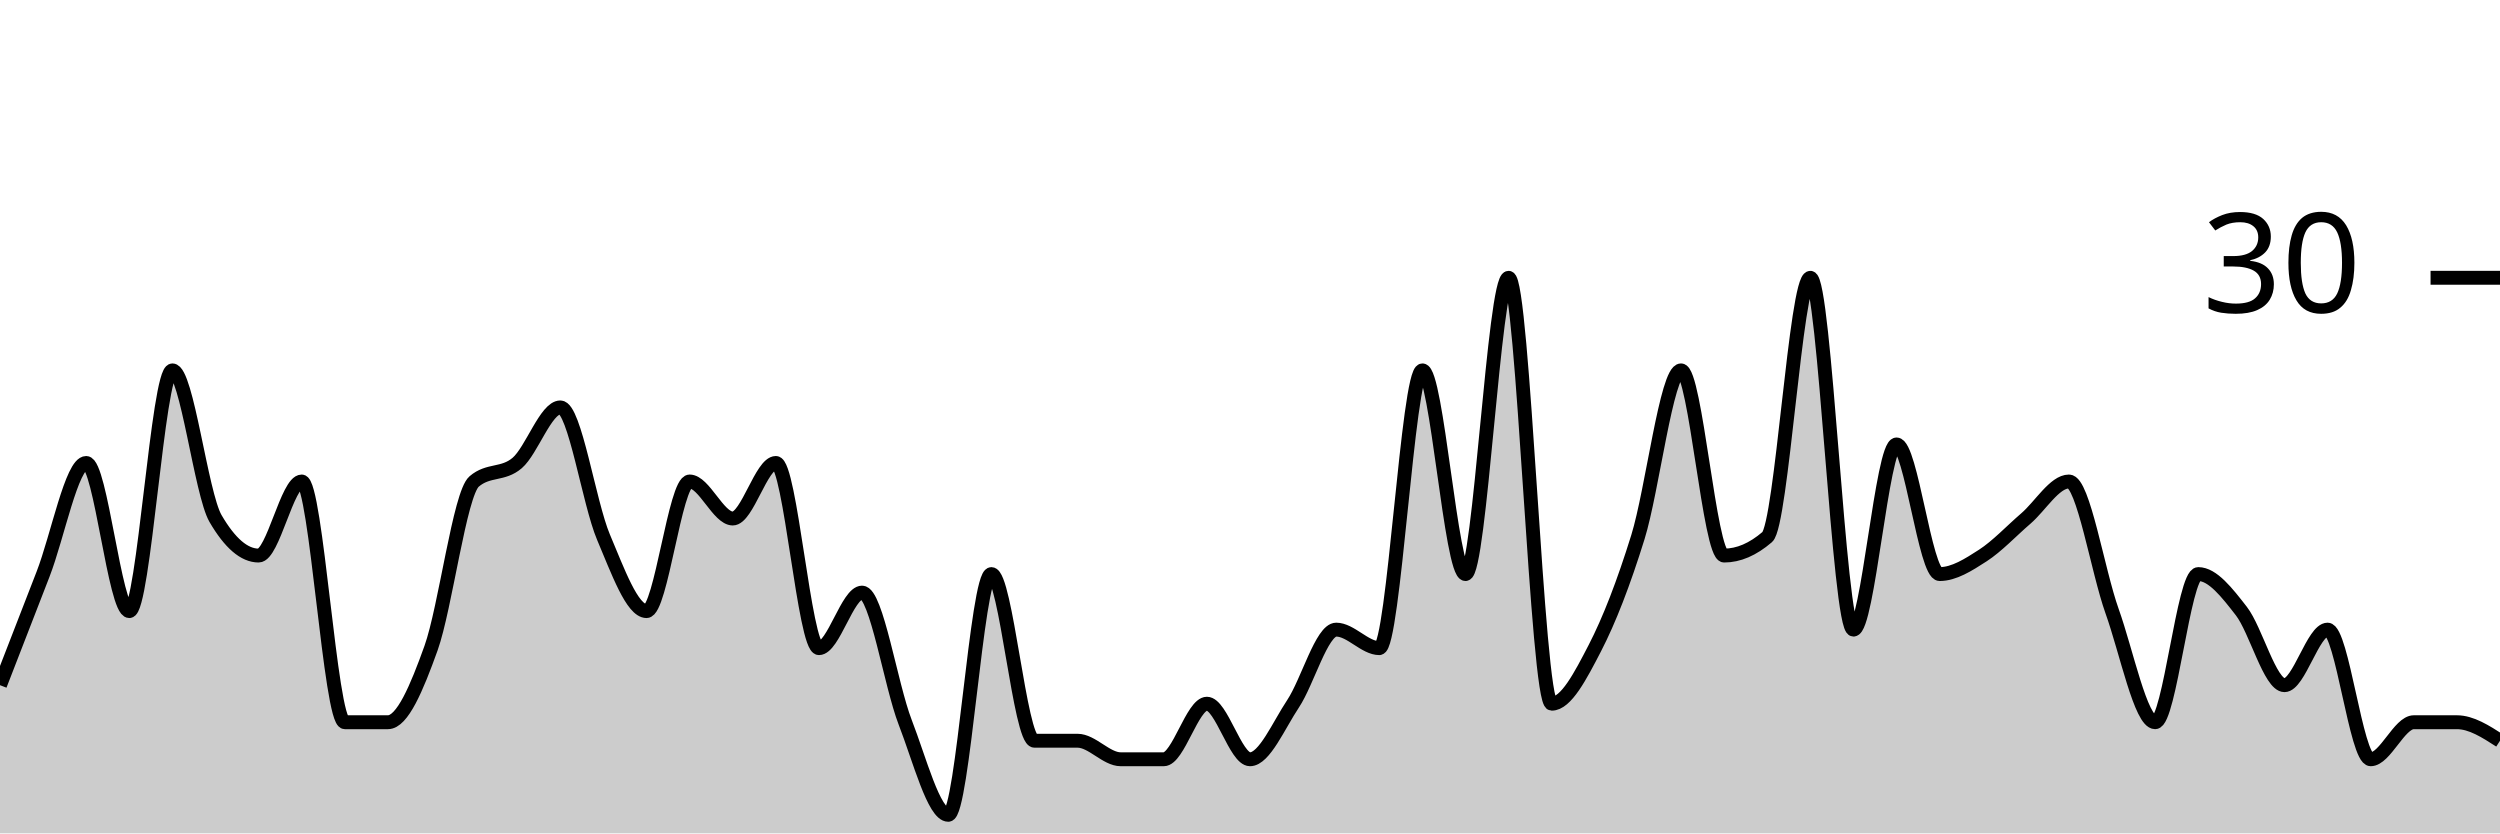
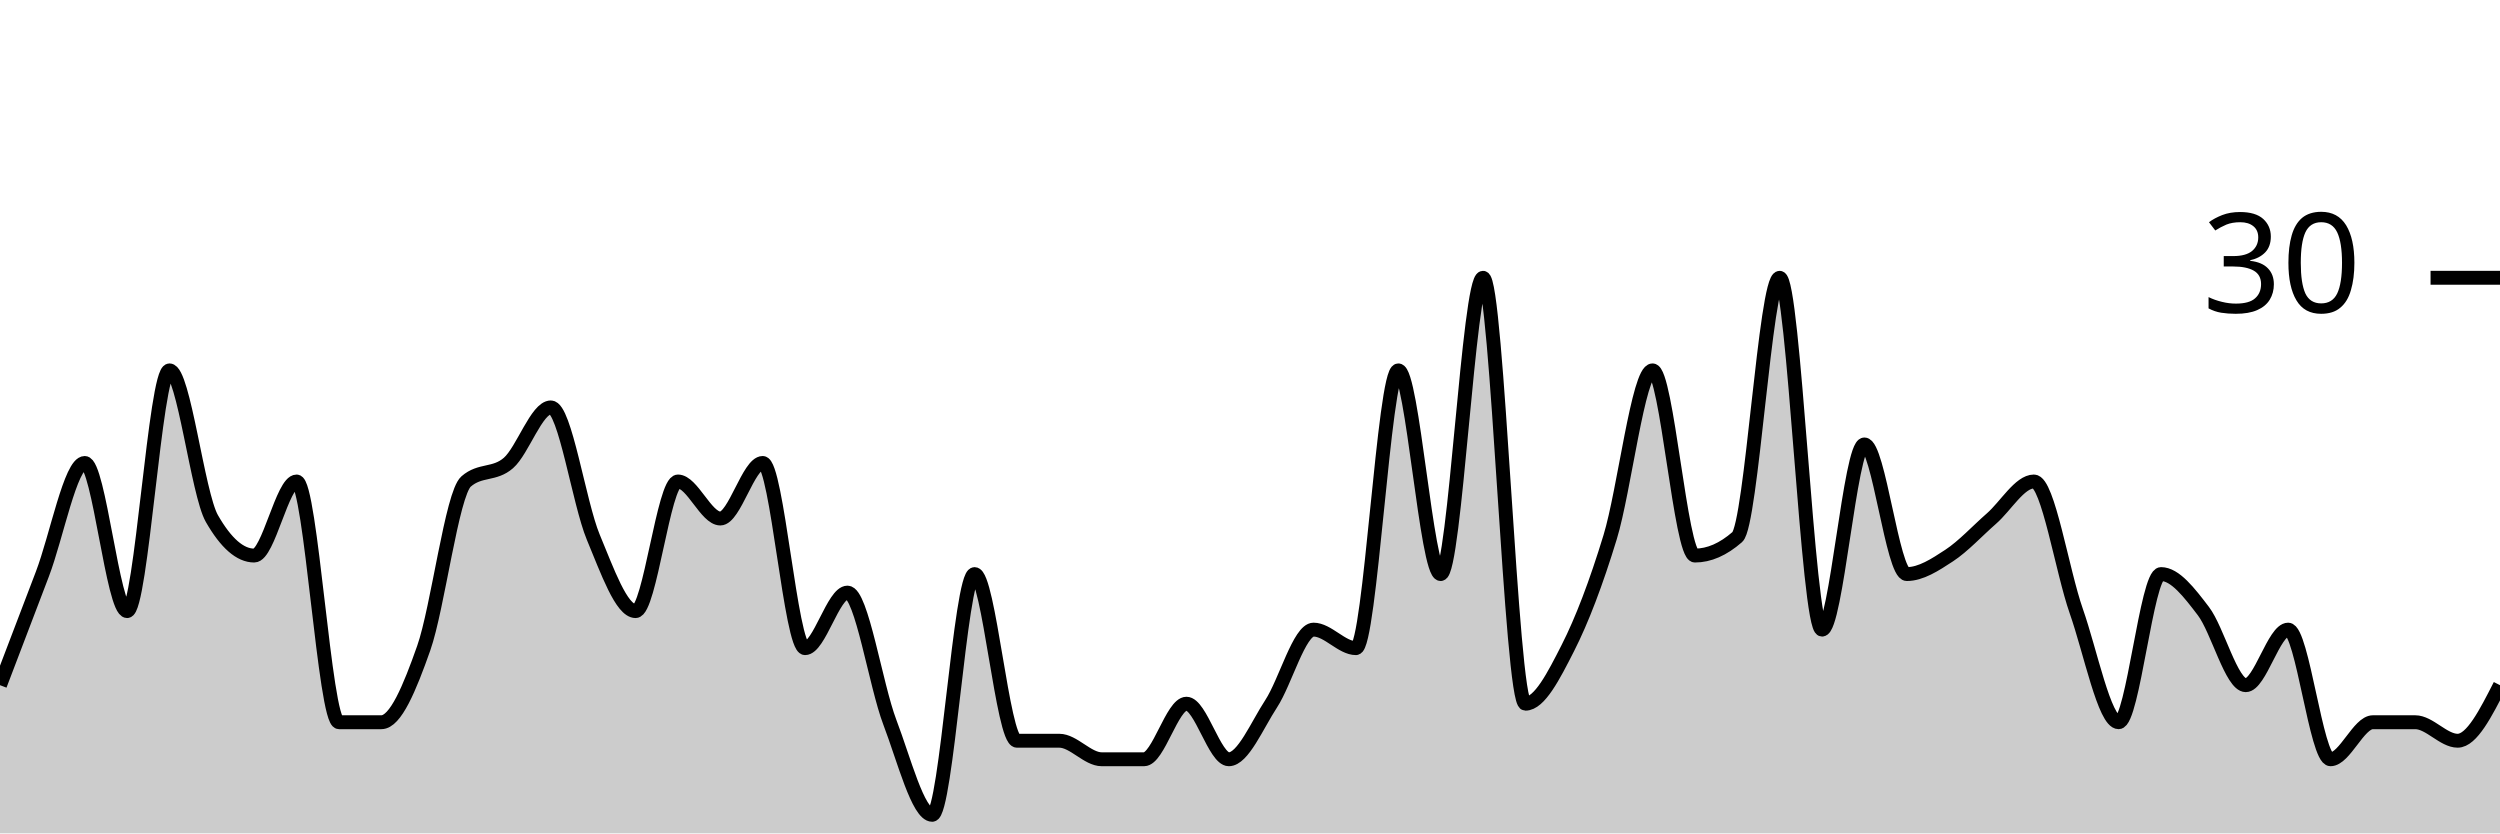
<svg xmlns="http://www.w3.org/2000/svg" viewBox="0 0 180 60">
  <g transform="translate(0,20)">
-     <path class="area" fill="rgba(0, 0, 0, 0.2)" d="M0,29.333C1.034,26.667,2.069,24,3.103,21.333C4.138,18.667,5.172,13.333,6.207,13.333C7.241,13.333,8.276,24,9.31,24C10.345,24,11.379,6.667,12.414,6.667C13.448,6.667,14.483,15.556,15.517,17.333C16.552,19.111,17.586,20,18.621,20C19.655,20,20.69,14.667,21.724,14.667C22.759,14.667,23.793,32,24.828,32C25.862,32,26.897,32,27.931,32C28.966,32,30,29.556,31.034,26.667C32.069,23.778,33.103,15.556,34.138,14.667C35.172,13.778,36.207,14.222,37.241,13.333C38.276,12.444,39.31,9.333,40.345,9.333C41.379,9.333,42.414,16.222,43.448,18.667C44.483,21.111,45.517,24,46.552,24C47.586,24,48.621,14.667,49.655,14.667C50.69,14.667,51.724,17.333,52.759,17.333C53.793,17.333,54.828,13.333,55.862,13.333C56.897,13.333,57.931,26.667,58.966,26.667C60,26.667,61.034,22.667,62.069,22.667C63.103,22.667,64.138,29.333,65.172,32C66.207,34.667,67.241,38.667,68.276,38.667C69.31,38.667,70.345,21.333,71.379,21.333C72.414,21.333,73.448,33.333,74.483,33.333C75.517,33.333,76.552,33.333,77.586,33.333C78.621,33.333,79.655,34.667,80.69,34.667C81.724,34.667,82.759,34.667,83.793,34.667C84.828,34.667,85.862,30.667,86.897,30.667C87.931,30.667,88.966,34.667,90,34.667C91.034,34.667,92.069,32.222,93.103,30.667C94.138,29.111,95.172,25.333,96.207,25.333C97.241,25.333,98.276,26.667,99.31,26.667C100.345,26.667,101.379,6.667,102.414,6.667C103.448,6.667,104.483,21.333,105.517,21.333C106.552,21.333,107.586,0,108.621,0C109.655,0,110.69,30.667,111.724,30.667C112.759,30.667,113.793,28.667,114.828,26.667C115.862,24.667,116.897,22,117.931,18.667C118.966,15.333,120,6.667,121.034,6.667C122.069,6.667,123.103,20,124.138,20C125.172,20,126.207,19.556,127.241,18.667C128.276,17.778,129.31,0,130.345,0C131.379,0,132.414,25.333,133.448,25.333C134.483,25.333,135.517,12,136.552,12C137.586,12,138.621,21.333,139.655,21.333C140.69,21.333,141.724,20.667,142.759,20C143.793,19.333,144.828,18.222,145.862,17.333C146.897,16.444,147.931,14.667,148.966,14.667C150,14.667,151.034,21.111,152.069,24C153.103,26.889,154.138,32,155.172,32C156.207,32,157.241,21.333,158.276,21.333C159.31,21.333,160.345,22.667,161.379,24C162.414,25.333,163.448,29.333,164.483,29.333C165.517,29.333,166.552,25.333,167.586,25.333C168.621,25.333,169.655,34.667,170.69,34.667C171.724,34.667,172.759,32,173.793,32C174.828,32,175.862,32,176.897,32C177.931,32,178.966,32.667,180,33.333L180,40C178.966,40,177.931,40,176.897,40C175.862,40,174.828,40,173.793,40C172.759,40,171.724,40,170.69,40C169.655,40,168.621,40,167.586,40C166.552,40,165.517,40,164.483,40C163.448,40,162.414,40,161.379,40C160.345,40,159.31,40,158.276,40C157.241,40,156.207,40,155.172,40C154.138,40,153.103,40,152.069,40C151.034,40,150,40,148.966,40C147.931,40,146.897,40,145.862,40C144.828,40,143.793,40,142.759,40C141.724,40,140.69,40,139.655,40C138.621,40,137.586,40,136.552,40C135.517,40,134.483,40,133.448,40C132.414,40,131.379,40,130.345,40C129.31,40,128.276,40,127.241,40C126.207,40,125.172,40,124.138,40C123.103,40,122.069,40,121.034,40C120,40,118.966,40,117.931,40C116.897,40,115.862,40,114.828,40C113.793,40,112.759,40,111.724,40C110.69,40,109.655,40,108.621,40C107.586,40,106.552,40,105.517,40C104.483,40,103.448,40,102.414,40C101.379,40,100.345,40,99.31,40C98.276,40,97.241,40,96.207,40C95.172,40,94.138,40,93.103,40C92.069,40,91.034,40,90,40C88.966,40,87.931,40,86.897,40C85.862,40,84.828,40,83.793,40C82.759,40,81.724,40,80.69,40C79.655,40,78.621,40,77.586,40C76.552,40,75.517,40,74.483,40C73.448,40,72.414,40,71.379,40C70.345,40,69.31,40,68.276,40C67.241,40,66.207,40,65.172,40C64.138,40,63.103,40,62.069,40C61.034,40,60,40,58.966,40C57.931,40,56.897,40,55.862,40C54.828,40,53.793,40,52.759,40C51.724,40,50.69,40,49.655,40C48.621,40,47.586,40,46.552,40C45.517,40,44.483,40,43.448,40C42.414,40,41.379,40,40.345,40C39.31,40,38.276,40,37.241,40C36.207,40,35.172,40,34.138,40C33.103,40,32.069,40,31.034,40C30,40,28.966,40,27.931,40C26.897,40,25.862,40,24.828,40C23.793,40,22.759,40,21.724,40C20.69,40,19.655,40,18.621,40C17.586,40,16.552,40,15.517,40C14.483,40,13.448,40,12.414,40C11.379,40,10.345,40,9.31,40C8.276,40,7.241,40,6.207,40C5.172,40,4.138,40,3.103,40C2.069,40,1.034,40,0,40Z" />
-     <path class="line" stroke="black" fill="none" d="M0,29.333C1.034,26.667,2.069,24,3.103,21.333C4.138,18.667,5.172,13.333,6.207,13.333C7.241,13.333,8.276,24,9.31,24C10.345,24,11.379,6.667,12.414,6.667C13.448,6.667,14.483,15.556,15.517,17.333C16.552,19.111,17.586,20,18.621,20C19.655,20,20.69,14.667,21.724,14.667C22.759,14.667,23.793,32,24.828,32C25.862,32,26.897,32,27.931,32C28.966,32,30,29.556,31.034,26.667C32.069,23.778,33.103,15.556,34.138,14.667C35.172,13.778,36.207,14.222,37.241,13.333C38.276,12.444,39.31,9.333,40.345,9.333C41.379,9.333,42.414,16.222,43.448,18.667C44.483,21.111,45.517,24,46.552,24C47.586,24,48.621,14.667,49.655,14.667C50.69,14.667,51.724,17.333,52.759,17.333C53.793,17.333,54.828,13.333,55.862,13.333C56.897,13.333,57.931,26.667,58.966,26.667C60,26.667,61.034,22.667,62.069,22.667C63.103,22.667,64.138,29.333,65.172,32C66.207,34.667,67.241,38.667,68.276,38.667C69.31,38.667,70.345,21.333,71.379,21.333C72.414,21.333,73.448,33.333,74.483,33.333C75.517,33.333,76.552,33.333,77.586,33.333C78.621,33.333,79.655,34.667,80.69,34.667C81.724,34.667,82.759,34.667,83.793,34.667C84.828,34.667,85.862,30.667,86.897,30.667C87.931,30.667,88.966,34.667,90,34.667C91.034,34.667,92.069,32.222,93.103,30.667C94.138,29.111,95.172,25.333,96.207,25.333C97.241,25.333,98.276,26.667,99.31,26.667C100.345,26.667,101.379,6.667,102.414,6.667C103.448,6.667,104.483,21.333,105.517,21.333C106.552,21.333,107.586,0,108.621,0C109.655,0,110.69,30.667,111.724,30.667C112.759,30.667,113.793,28.667,114.828,26.667C115.862,24.667,116.897,22,117.931,18.667C118.966,15.333,120,6.667,121.034,6.667C122.069,6.667,123.103,20,124.138,20C125.172,20,126.207,19.556,127.241,18.667C128.276,17.778,129.31,0,130.345,0C131.379,0,132.414,25.333,133.448,25.333C134.483,25.333,135.517,12,136.552,12C137.586,12,138.621,21.333,139.655,21.333C140.69,21.333,141.724,20.667,142.759,20C143.793,19.333,144.828,18.222,145.862,17.333C146.897,16.444,147.931,14.667,148.966,14.667C150,14.667,151.034,21.111,152.069,24C153.103,26.889,154.138,32,155.172,32C156.207,32,157.241,21.333,158.276,21.333C159.31,21.333,160.345,22.667,161.379,24C162.414,25.333,163.448,29.333,164.483,29.333C165.517,29.333,166.552,25.333,167.586,25.333C168.621,25.333,169.655,34.667,170.69,34.667C171.724,34.667,172.759,32,173.793,32C174.828,32,175.862,32,176.897,32C177.931,32,178.966,32.667,180,33.333" />
+     <path class="area" fill="rgba(0, 0, 0, 0.2)" d="M0,29.333C1.017,26.667,2.034,24,3.051,21.333C4.068,18.667,5.085,13.333,6.102,13.333C7.119,13.333,8.136,24,9.153,24C10.169,24,11.186,6.667,12.203,6.667C13.22,6.667,14.237,15.556,15.254,17.333C16.271,19.111,17.288,20,18.305,20C19.322,20,20.339,14.667,21.356,14.667C22.373,14.667,23.39,32,24.407,32C25.424,32,26.441,32,27.458,32C28.475,32,29.492,29.556,30.508,26.667C31.525,23.778,32.542,15.556,33.559,14.667C34.576,13.778,35.593,14.222,36.61,13.333C37.627,12.444,38.644,9.333,39.661,9.333C40.678,9.333,41.695,16.222,42.712,18.667C43.729,21.111,44.746,24,45.763,24C46.78,24,47.797,14.667,48.814,14.667C49.831,14.667,50.847,17.333,51.864,17.333C52.881,17.333,53.898,13.333,54.915,13.333C55.932,13.333,56.949,26.667,57.966,26.667C58.983,26.667,60,22.667,61.017,22.667C62.034,22.667,63.051,29.333,64.068,32C65.085,34.667,66.102,38.667,67.119,38.667C68.136,38.667,69.153,21.333,70.169,21.333C71.186,21.333,72.203,33.333,73.22,33.333C74.237,33.333,75.254,33.333,76.271,33.333C77.288,33.333,78.305,34.667,79.322,34.667C80.339,34.667,81.356,34.667,82.373,34.667C83.39,34.667,84.407,30.667,85.424,30.667C86.441,30.667,87.458,34.667,88.475,34.667C89.492,34.667,90.508,32.222,91.525,30.667C92.542,29.111,93.559,25.333,94.576,25.333C95.593,25.333,96.61,26.667,97.627,26.667C98.644,26.667,99.661,6.667,100.678,6.667C101.695,6.667,102.712,21.333,103.729,21.333C104.746,21.333,105.763,0,106.78,0C107.797,0,108.814,30.667,109.831,30.667C110.847,30.667,111.864,28.667,112.881,26.667C113.898,24.667,114.915,22,115.932,18.667C116.949,15.333,117.966,6.667,118.983,6.667C120,6.667,121.017,20,122.034,20C123.051,20,124.068,19.556,125.085,18.667C126.102,17.778,127.119,0,128.136,0C129.153,0,130.169,25.333,131.186,25.333C132.203,25.333,133.22,12,134.237,12C135.254,12,136.271,21.333,137.288,21.333C138.305,21.333,139.322,20.667,140.339,20C141.356,19.333,142.373,18.222,143.39,17.333C144.407,16.444,145.424,14.667,146.441,14.667C147.458,14.667,148.475,21.111,149.492,24C150.508,26.889,151.525,32,152.542,32C153.559,32,154.576,21.333,155.593,21.333C156.61,21.333,157.627,22.667,158.644,24C159.661,25.333,160.678,29.333,161.695,29.333C162.712,29.333,163.729,25.333,164.746,25.333C165.763,25.333,166.78,34.667,167.797,34.667C168.814,34.667,169.831,32,170.847,32C171.864,32,172.881,32,173.898,32C174.915,32,175.932,33.333,176.949,33.333C177.966,33.333,178.983,31.333,180,29.333L180,40C178.983,40,177.966,40,176.949,40C175.932,40,174.915,40,173.898,40C172.881,40,171.864,40,170.847,40C169.831,40,168.814,40,167.797,40C166.78,40,165.763,40,164.746,40C163.729,40,162.712,40,161.695,40C160.678,40,159.661,40,158.644,40C157.627,40,156.61,40,155.593,40C154.576,40,153.559,40,152.542,40C151.525,40,150.508,40,149.492,40C148.475,40,147.458,40,146.441,40C145.424,40,144.407,40,143.39,40C142.373,40,141.356,40,140.339,40C139.322,40,138.305,40,137.288,40C136.271,40,135.254,40,134.237,40C133.22,40,132.203,40,131.186,40C130.169,40,129.153,40,128.136,40C127.119,40,126.102,40,125.085,40C124.068,40,123.051,40,122.034,40C121.017,40,120,40,118.983,40C117.966,40,116.949,40,115.932,40C114.915,40,113.898,40,112.881,40C111.864,40,110.847,40,109.831,40C108.814,40,107.797,40,106.78,40C105.763,40,104.746,40,103.729,40C102.712,40,101.695,40,100.678,40C99.661,40,98.644,40,97.627,40C96.61,40,95.593,40,94.576,40C93.559,40,92.542,40,91.525,40C90.508,40,89.492,40,88.475,40C87.458,40,86.441,40,85.424,40C84.407,40,83.39,40,82.373,40C81.356,40,80.339,40,79.322,40C78.305,40,77.288,40,76.271,40C75.254,40,74.237,40,73.22,40C72.203,40,71.186,40,70.169,40C69.153,40,68.136,40,67.119,40C66.102,40,65.085,40,64.068,40C63.051,40,62.034,40,61.017,40C60,40,58.983,40,57.966,40C56.949,40,55.932,40,54.915,40C53.898,40,52.881,40,51.864,40C50.847,40,49.831,40,48.814,40C47.797,40,46.78,40,45.763,40C44.746,40,43.729,40,42.712,40C41.695,40,40.678,40,39.661,40C38.644,40,37.627,40,36.61,40C35.593,40,34.576,40,33.559,40C32.542,40,31.525,40,30.508,40C29.492,40,28.475,40,27.458,40C26.441,40,25.424,40,24.407,40C23.39,40,22.373,40,21.356,40C20.339,40,19.322,40,18.305,40C17.288,40,16.271,40,15.254,40C14.237,40,13.22,40,12.203,40C11.186,40,10.169,40,9.153,40C8.136,40,7.119,40,6.102,40C5.085,40,4.068,40,3.051,40C2.034,40,1.017,40,0,40Z" />
+     <path class="line" stroke="black" fill="none" d="M0,29.333C1.017,26.667,2.034,24,3.051,21.333C4.068,18.667,5.085,13.333,6.102,13.333C7.119,13.333,8.136,24,9.153,24C10.169,24,11.186,6.667,12.203,6.667C13.22,6.667,14.237,15.556,15.254,17.333C16.271,19.111,17.288,20,18.305,20C19.322,20,20.339,14.667,21.356,14.667C22.373,14.667,23.39,32,24.407,32C25.424,32,26.441,32,27.458,32C28.475,32,29.492,29.556,30.508,26.667C31.525,23.778,32.542,15.556,33.559,14.667C34.576,13.778,35.593,14.222,36.61,13.333C37.627,12.444,38.644,9.333,39.661,9.333C40.678,9.333,41.695,16.222,42.712,18.667C43.729,21.111,44.746,24,45.763,24C46.78,24,47.797,14.667,48.814,14.667C49.831,14.667,50.847,17.333,51.864,17.333C52.881,17.333,53.898,13.333,54.915,13.333C55.932,13.333,56.949,26.667,57.966,26.667C58.983,26.667,60,22.667,61.017,22.667C62.034,22.667,63.051,29.333,64.068,32C65.085,34.667,66.102,38.667,67.119,38.667C68.136,38.667,69.153,21.333,70.169,21.333C71.186,21.333,72.203,33.333,73.22,33.333C74.237,33.333,75.254,33.333,76.271,33.333C77.288,33.333,78.305,34.667,79.322,34.667C80.339,34.667,81.356,34.667,82.373,34.667C83.39,34.667,84.407,30.667,85.424,30.667C86.441,30.667,87.458,34.667,88.475,34.667C89.492,34.667,90.508,32.222,91.525,30.667C92.542,29.111,93.559,25.333,94.576,25.333C95.593,25.333,96.61,26.667,97.627,26.667C98.644,26.667,99.661,6.667,100.678,6.667C101.695,6.667,102.712,21.333,103.729,21.333C104.746,21.333,105.763,0,106.78,0C107.797,0,108.814,30.667,109.831,30.667C110.847,30.667,111.864,28.667,112.881,26.667C113.898,24.667,114.915,22,115.932,18.667C116.949,15.333,117.966,6.667,118.983,6.667C120,6.667,121.017,20,122.034,20C123.051,20,124.068,19.556,125.085,18.667C126.102,17.778,127.119,0,128.136,0C129.153,0,130.169,25.333,131.186,25.333C132.203,25.333,133.22,12,134.237,12C135.254,12,136.271,21.333,137.288,21.333C138.305,21.333,139.322,20.667,140.339,20C141.356,19.333,142.373,18.222,143.39,17.333C144.407,16.444,145.424,14.667,146.441,14.667C147.458,14.667,148.475,21.111,149.492,24C150.508,26.889,151.525,32,152.542,32C153.559,32,154.576,21.333,155.593,21.333C156.61,21.333,157.627,22.667,158.644,24C159.661,25.333,160.678,29.333,161.695,29.333C162.712,29.333,163.729,25.333,164.746,25.333C165.763,25.333,166.78,34.667,167.797,34.667C168.814,34.667,169.831,32,170.847,32C171.864,32,172.881,32,173.898,32C174.915,32,175.932,33.333,176.949,33.333C177.966,33.333,178.983,31.333,180,29.333" />
    <path class="axis-ceiling" stroke-width="1" stroke="black" fill="none" d="M175,0L180,0" />
    <text class="axis-ceiling-label" font-family="sans-serif" text-anchor="end" font-size="10px" x="170" y="2.5">30</text>
  </g>
</svg>
